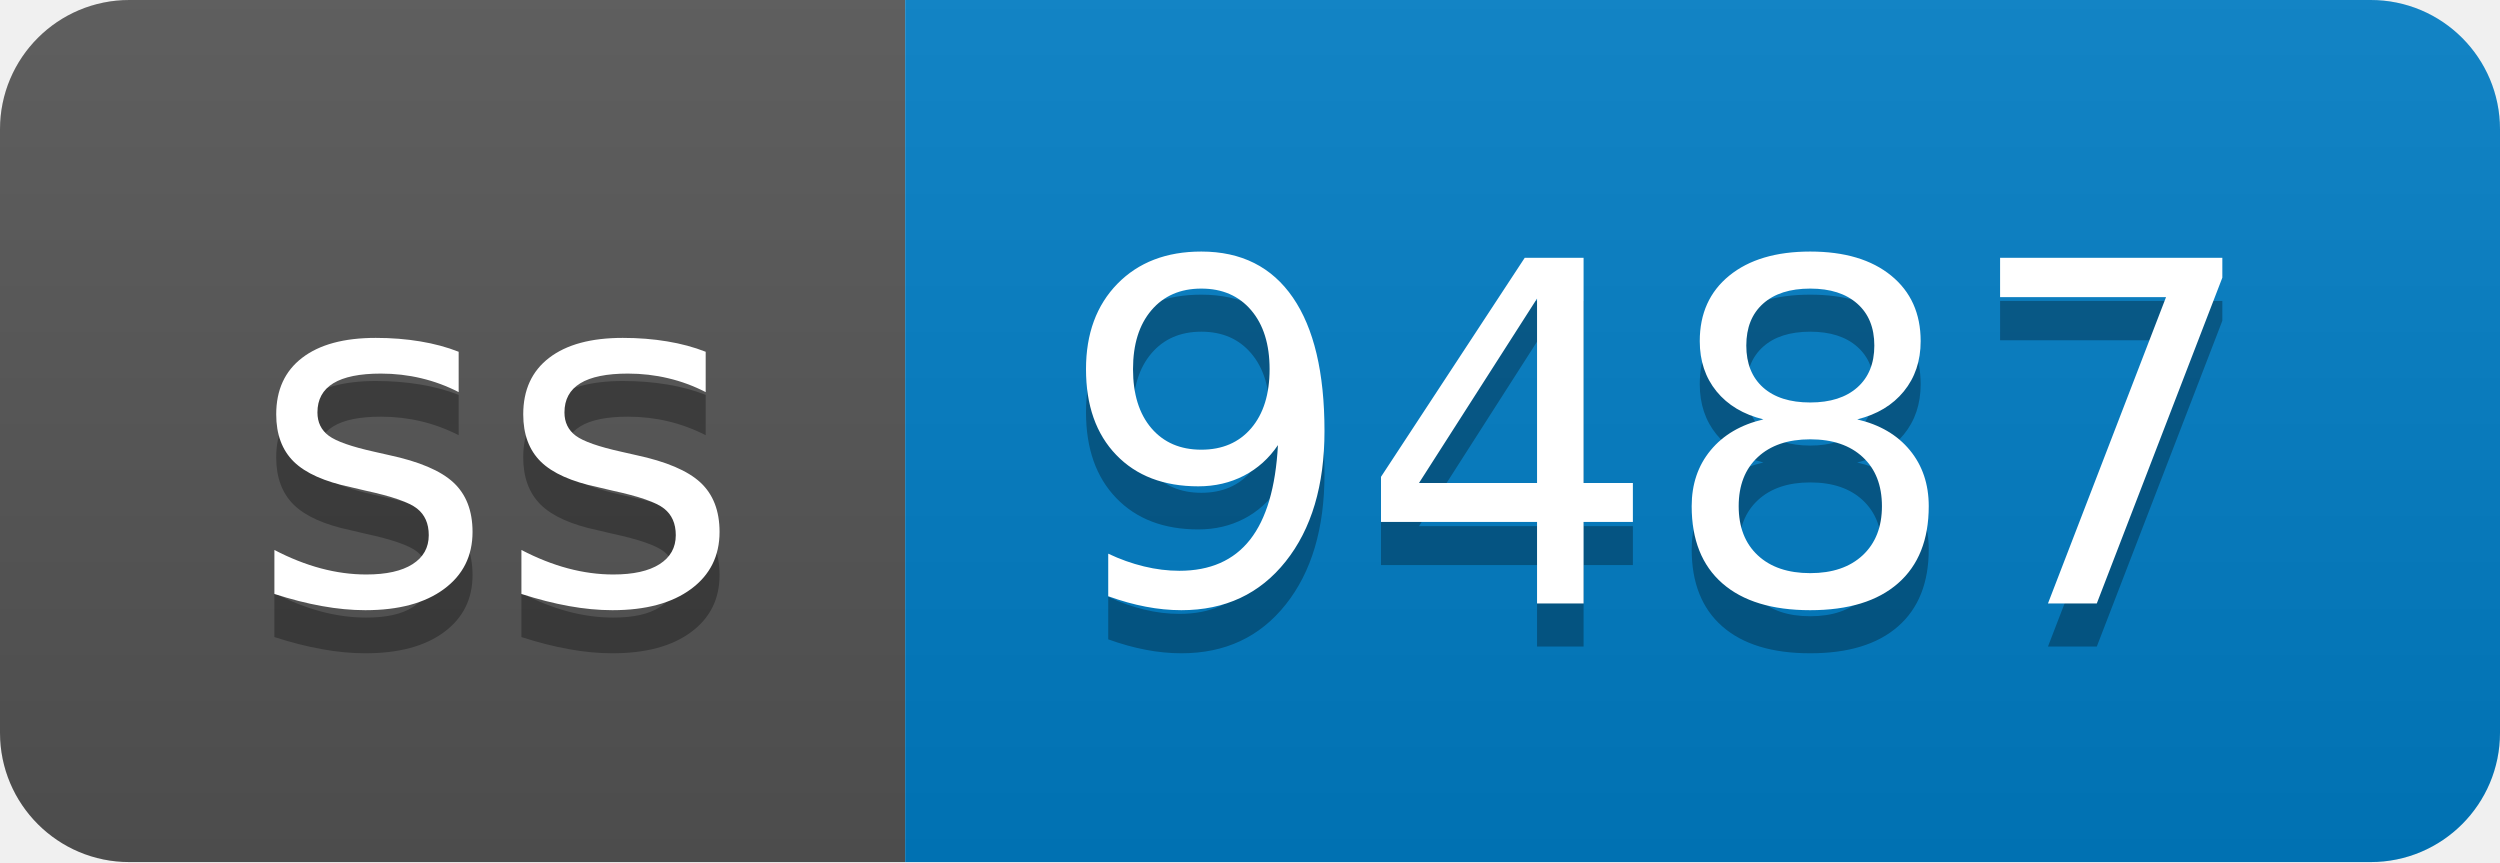
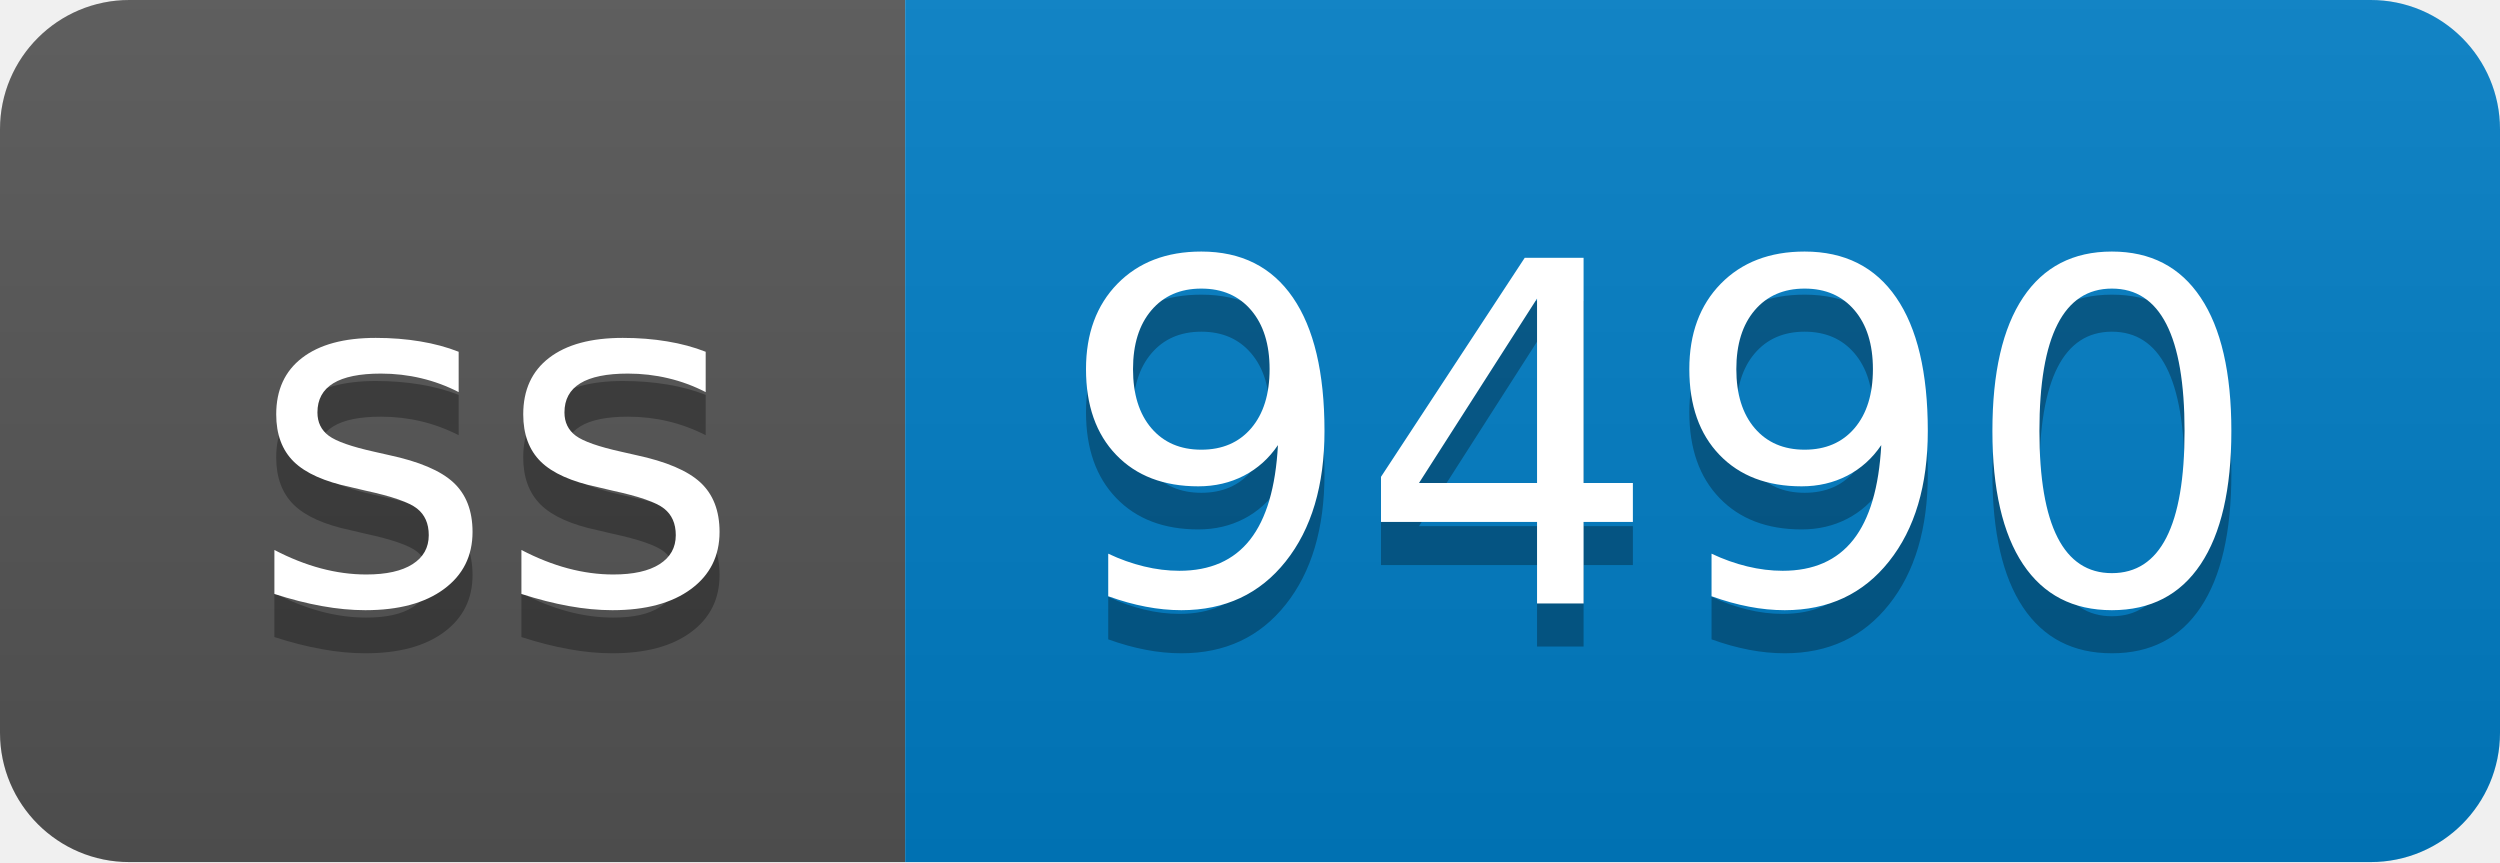
- <svg xmlns="http://www.w3.org/2000/svg" width="58" height="20" role="img" aria-label="ss: 9487">
+ <svg xmlns="http://www.w3.org/2000/svg" width="58" height="20" role="img" aria-label="ss: 9490">
  <linearGradient id="s" x2="0" y2="100%">
    <stop offset="0" stop-color="#bbb" stop-opacity=".1" />
    <stop offset="1" stop-opacity=".1" />
  </linearGradient>
  <clipPath id="r">
    <rect width="58" height="20" rx="3" fill="#fff" />
  </clipPath>
  <g clip-path="url(#r)">
    <rect width="21" height="20" fill="#555" />
    <rect x="21" width="37" height="20" fill="#007ec6" />
    <rect width="58" height="20" fill="url(#s)" />
  </g>
  <g fill="#fff" text-anchor="middle" font-family="Verdana,Geneva,DejaVu Sans,sans-serif" text-rendering="geometricPrecision" font-size="110">
    <text aria-hidden="true" x="115" y="150" fill="#010101" fill-opacity=".3" transform="scale(.1)" textLength="110">ss</text>
    <text x="115" y="140" transform="scale(.1)" fill="#fff" textLength="110">ss</text>
-     <text aria-hidden="true" x="385" y="150" fill="#010101" fill-opacity=".3" transform="scale(.1)" textLength="270">9487</text>
-     <text x="385" y="140" transform="scale(.1)" fill="#fff" textLength="270">9487</text>
+     <text aria-hidden="true" x="385" y="150" fill="#010101" fill-opacity=".3" transform="scale(.1)" textLength="270">9490</text>
+     <text x="385" y="140" transform="scale(.1)" fill="#fff" textLength="270">9490</text>
  </g>
</svg>
